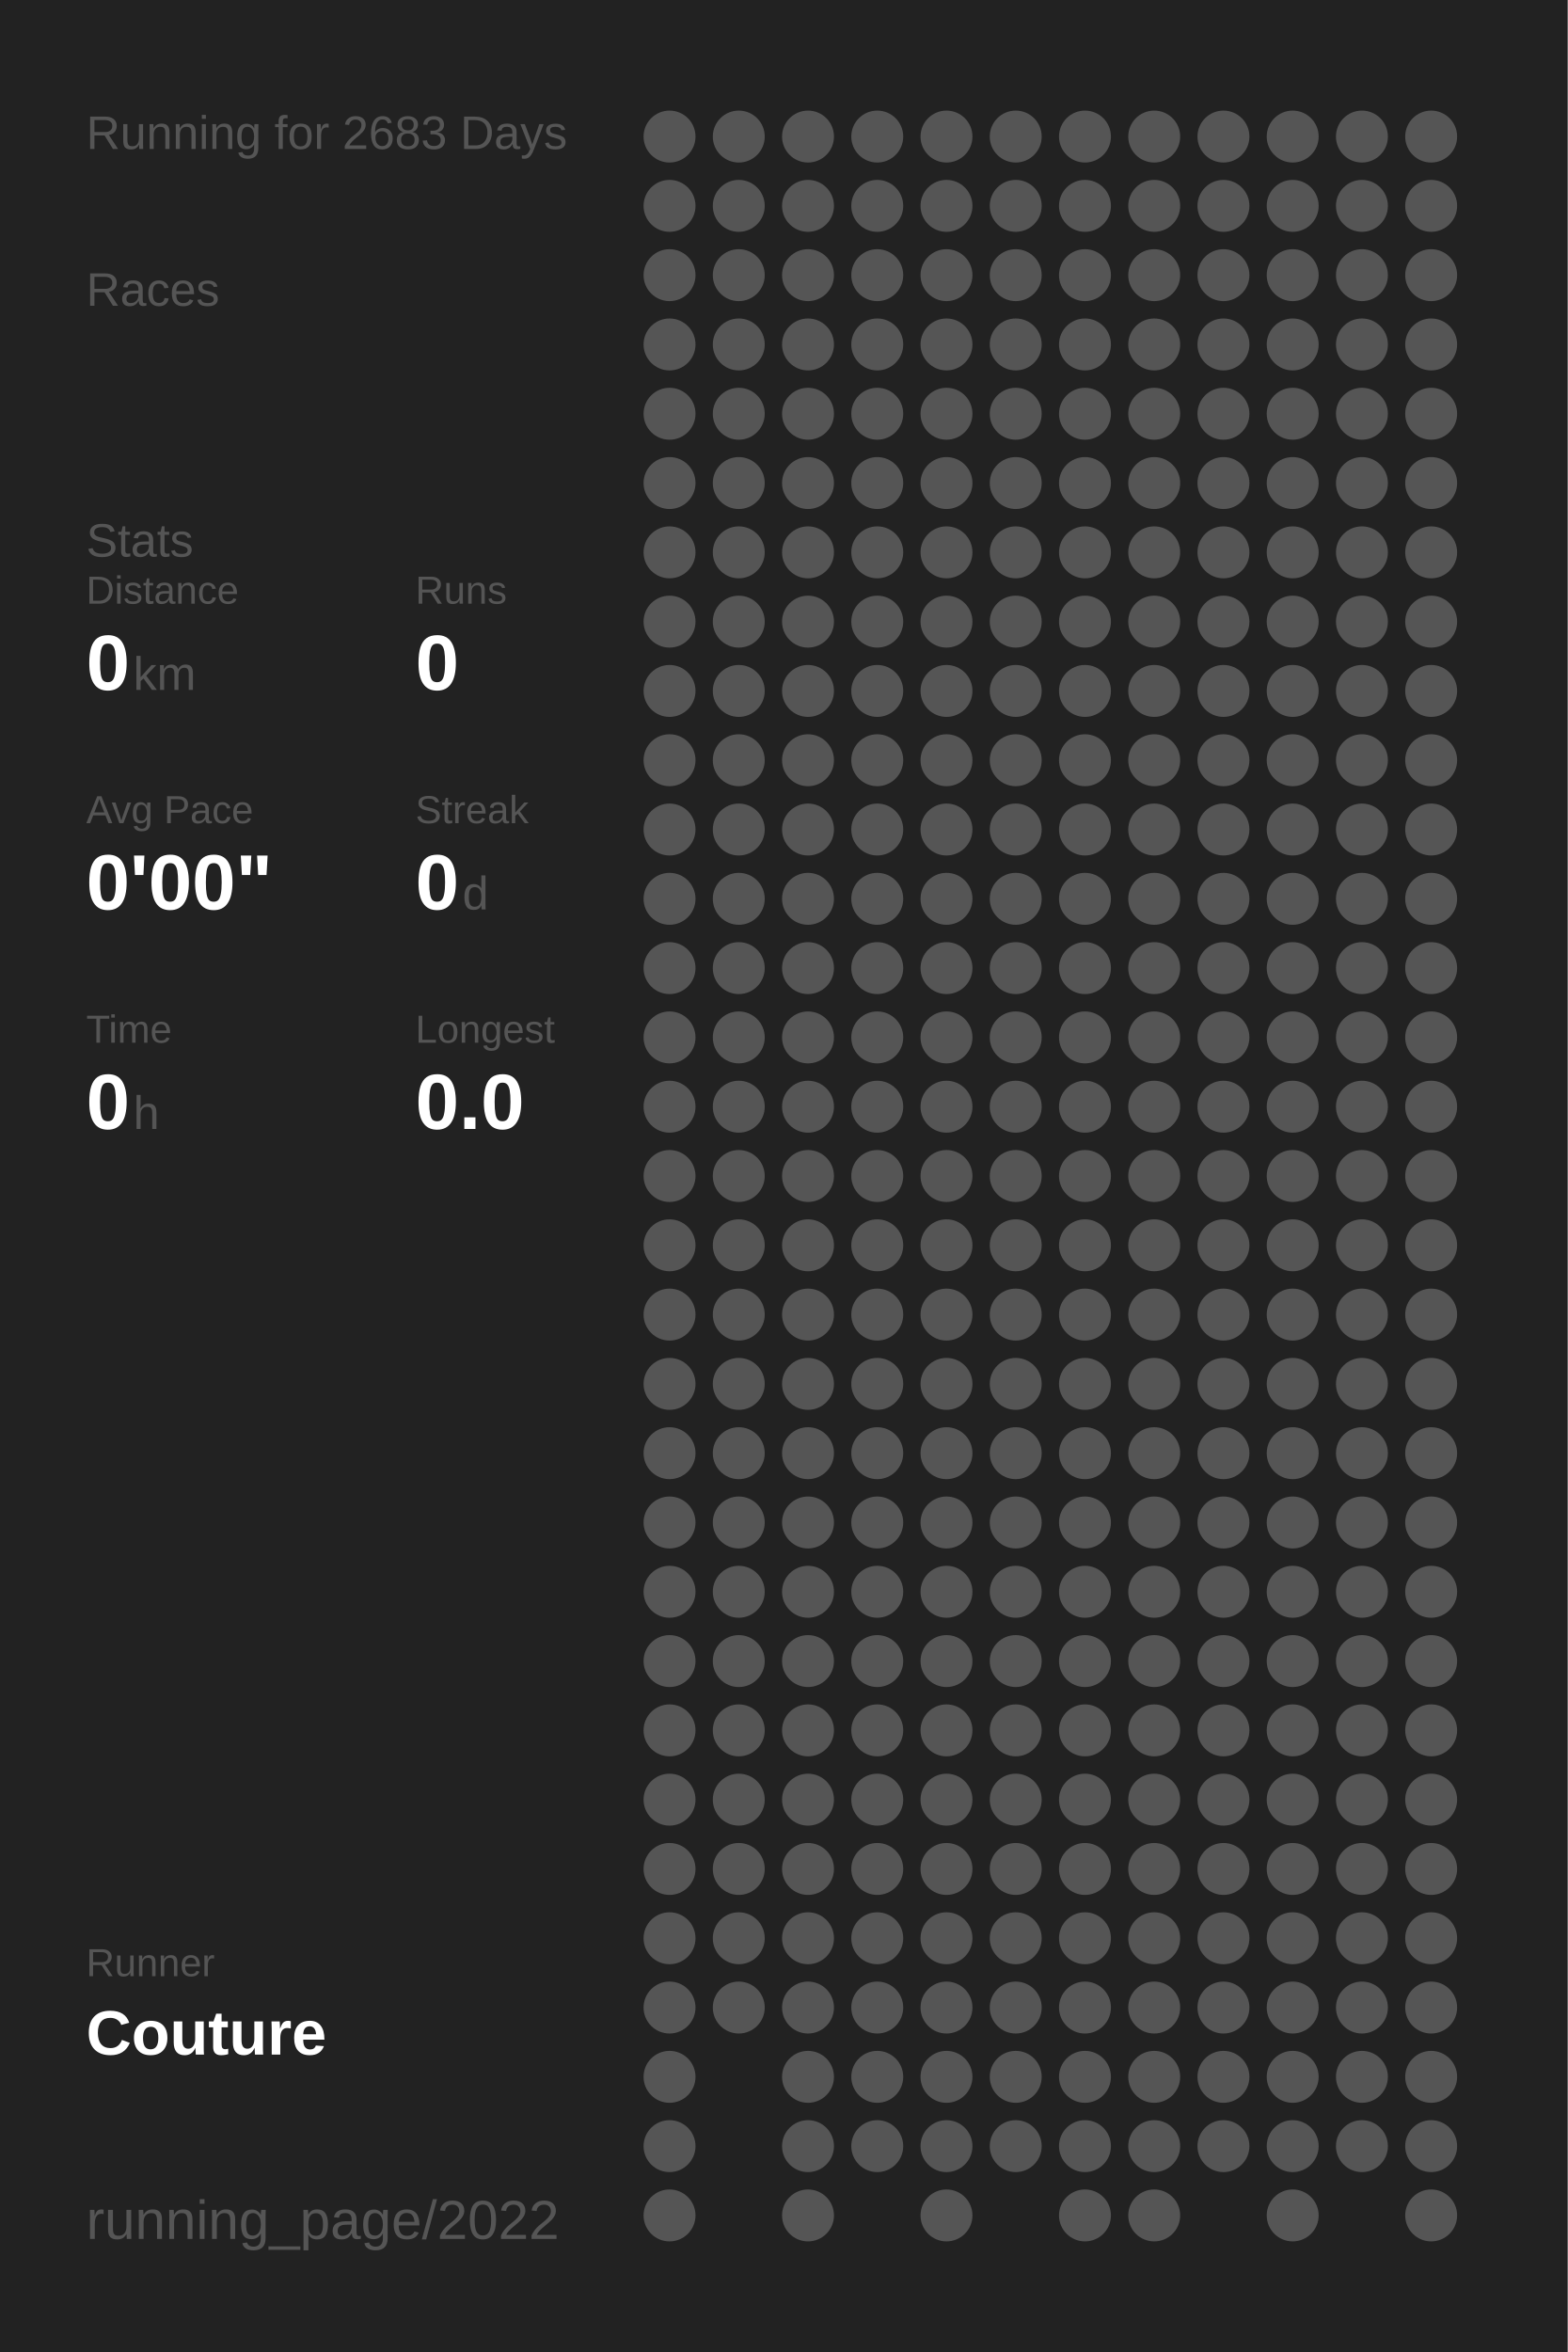
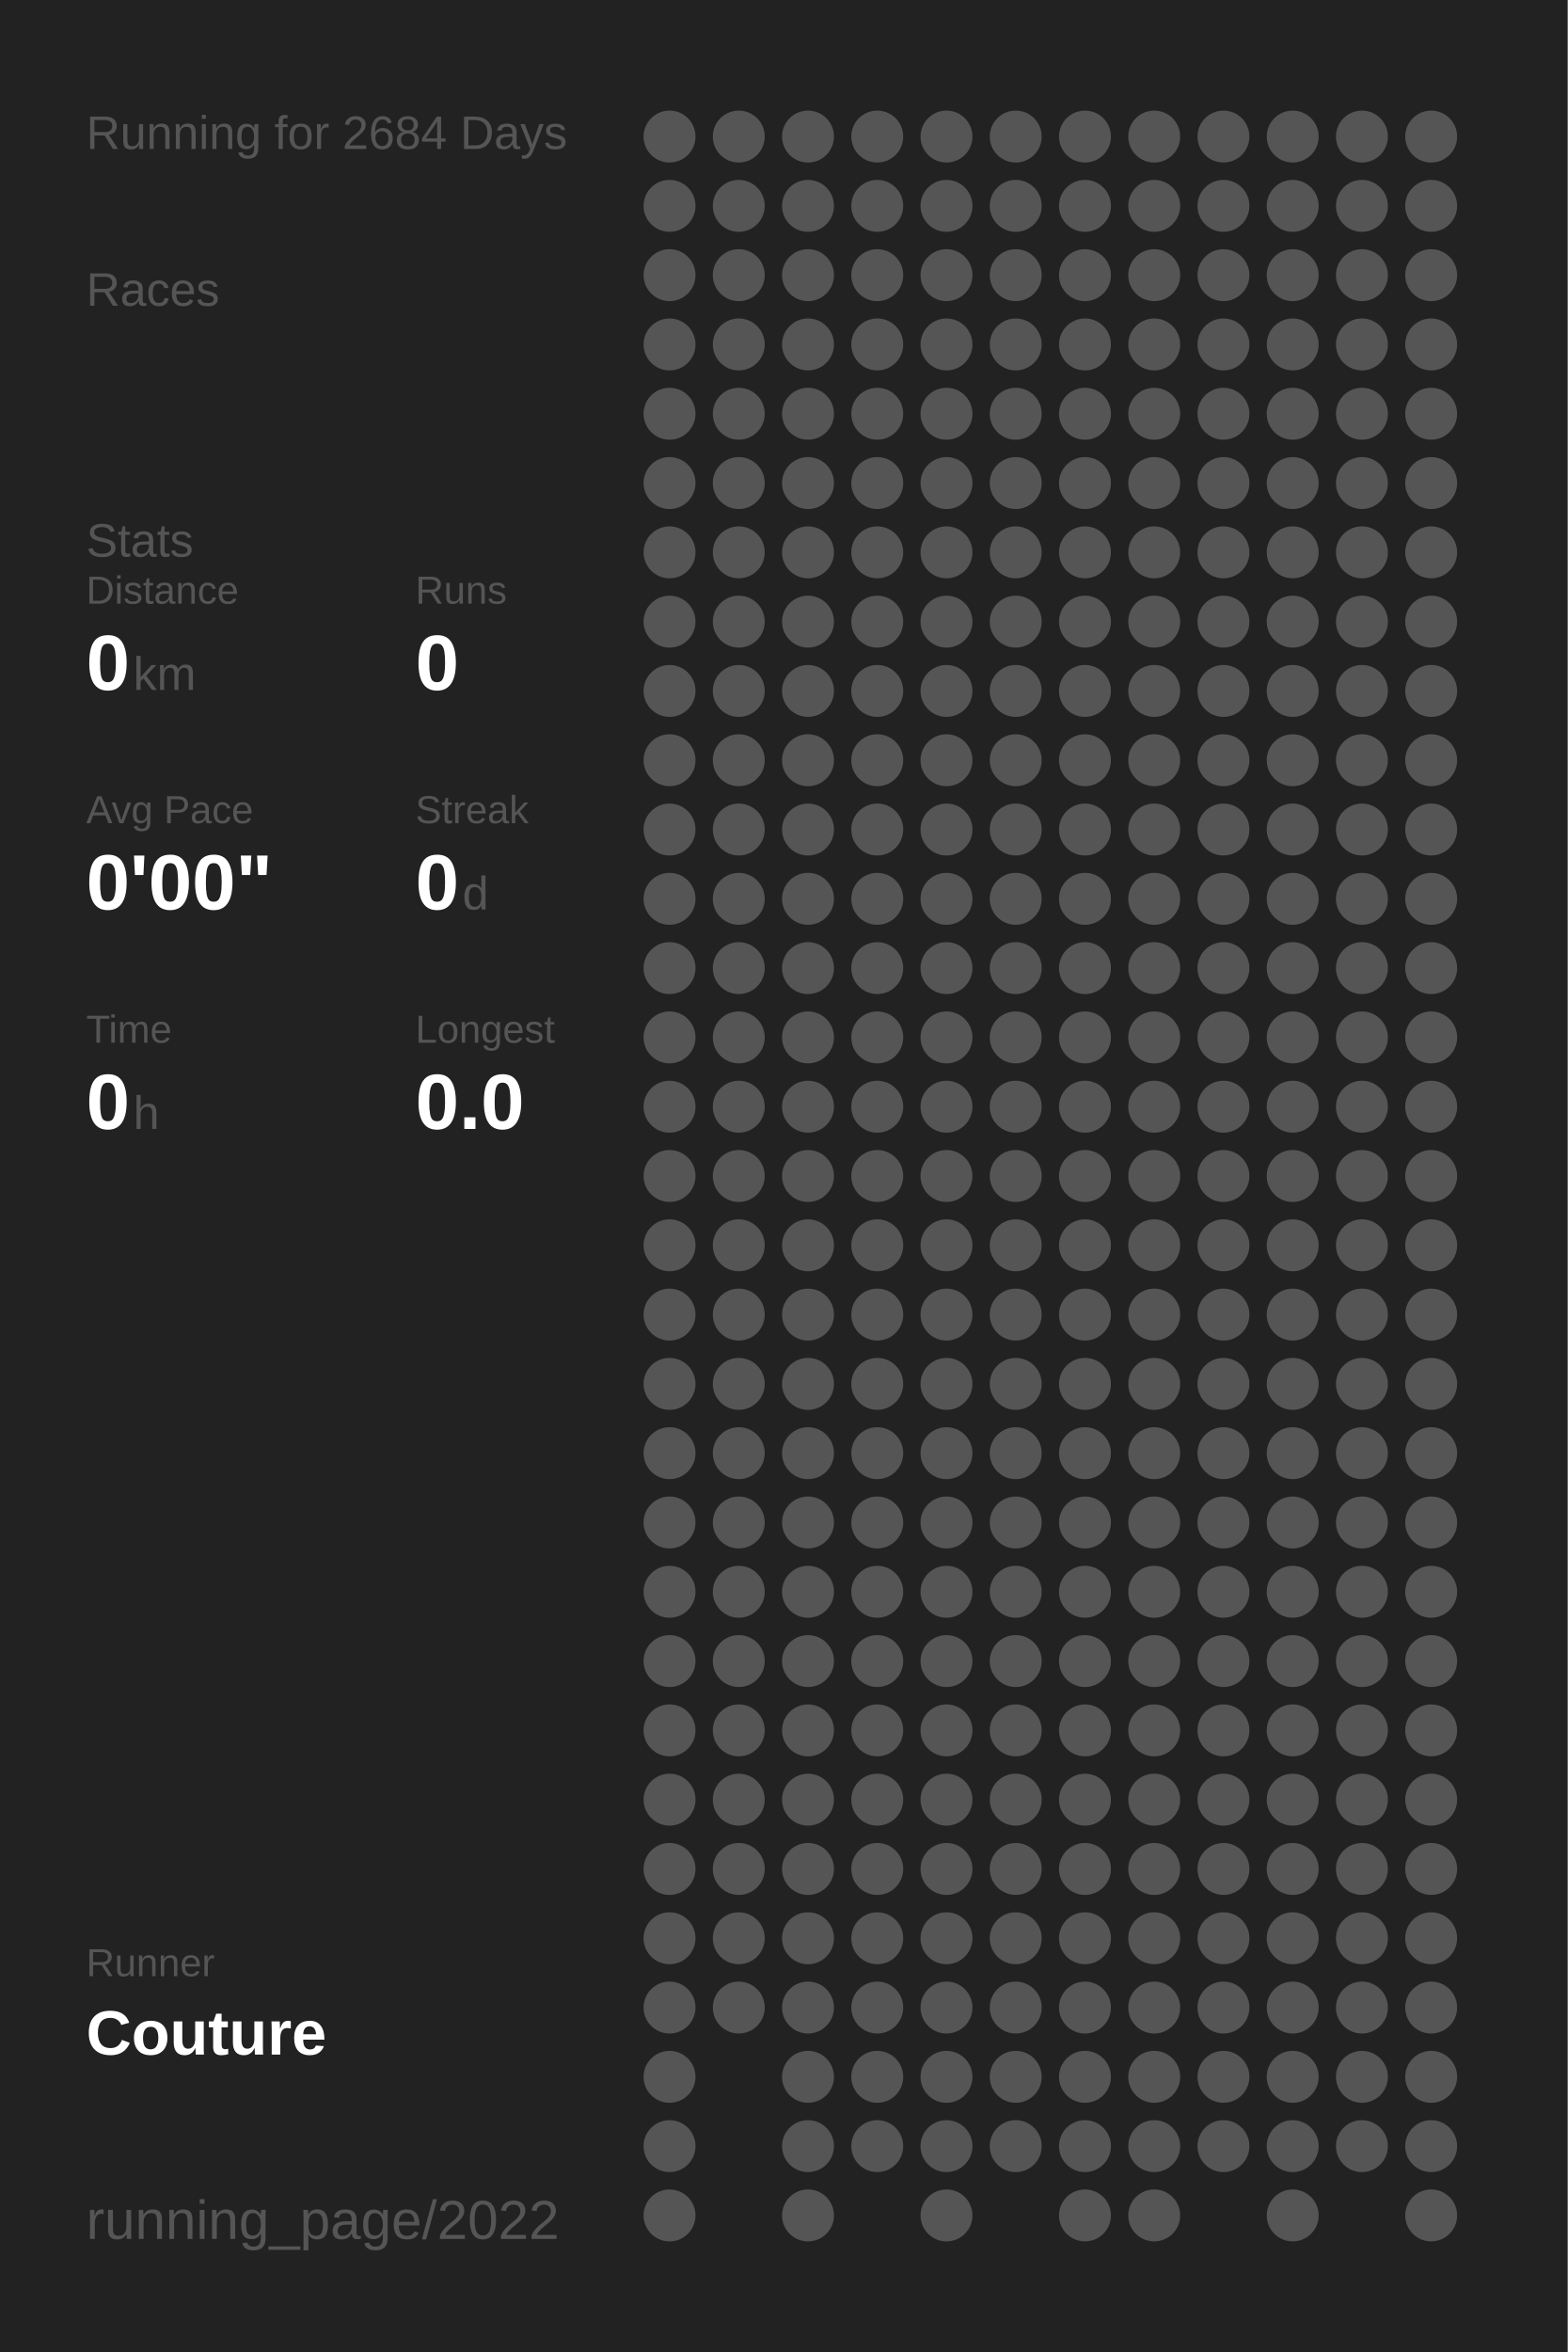
<svg xmlns="http://www.w3.org/2000/svg" baseProfile="full" height="300mm" version="1.1" viewBox="0,0,200,300" width="200mm">
  <defs />
  <rect fill="#222222" height="300" width="200" x="0" y="0" />
-   <text fill="#555555" style="font-size:6px; font-family:Arial;" x="11" y="19">Running for 2683 Days</text>
+   <text fill="#555555" style="font-size:6px; font-family:Arial;" x="11" y="19">Running for 2684 Days</text>
  <text fill="#555555" style="font-size:6px; font-family:Arial;" x="11" y="39">Races</text>
  <text fill="#555555" style="font-size:6px; font-family:Arial;" x="11" y="71">Stats</text>
  <text fill="#555555" style="font-size:5px; font-family:Arial;" x="11" y="77">Distance</text>
  <text fill="#FFFFFF" style="font-size:10px; font-family:Arial; font-weight:bold;" x="11" y="88">0</text>
  <text fill="#555555" style="font-size:6px; font-family:Arial;" x="17" y="88">km</text>
  <text fill="#555555" style="font-size:5px; font-family:Arial;" x="53" y="77">Runs</text>
  <text fill="#FFFFFF" style="font-size:10px; font-family:Arial; font-weight:bold;" x="53" y="88">0</text>
  <text fill="#555555" style="font-size:5px; font-family:Arial;" x="11" y="105">Avg Pace</text>
  <text fill="#FFFFFF" style="font-size:10px; font-family:Arial; font-weight:bold;" x="11" y="116">0'00"</text>
  <text fill="#555555" style="font-size:5px; font-family:Arial;" x="53" y="105">Streak</text>
  <text fill="#FFFFFF" style="font-size:10px; font-family:Arial; font-weight:bold;" x="53" y="116">0</text>
  <text fill="#555555" style="font-size:6px; font-family:Arial;" x="59" y="116">d</text>
  <text fill="#555555" style="font-size:5px; font-family:Arial;" x="11" y="133">Time</text>
  <text fill="#FFFFFF" style="font-size:10px; font-family:Arial; font-weight:bold;" x="11" y="144">0</text>
  <text fill="#555555" style="font-size:6px; font-family:Arial;" x="17" y="144">h</text>
  <text fill="#555555" style="font-size:5px; font-family:Arial;" x="53" y="133">Longest</text>
  <text fill="#FFFFFF" style="font-size:10px; font-family:Arial; font-weight:bold;" x="53" y="144">0.0</text>
  <text fill="#555555" style="font-size:5px; font-family:Arial;" x="11" y="252.065">Runner</text>
  <text fill="#FFFFFF" style="font-size:8px; font-family:Arial; font-weight:bold;" x="11" y="262.065">Couture</text>
  <text fill="#555555" style="font-size:7px; font-family:Arial;" x="11" y="285.581">running_page/2022</text>
  <circle cx="85.417" cy="17.419" fill="#555555" r="3.312" />
  <circle cx="85.417" cy="26.258" fill="#555555" r="3.312" />
  <circle cx="85.417" cy="35.097" fill="#555555" r="3.312" />
  <circle cx="85.417" cy="43.935" fill="#555555" r="3.312" />
  <circle cx="85.417" cy="52.774" fill="#555555" r="3.312" />
  <circle cx="85.417" cy="61.613" fill="#555555" r="3.312" />
  <circle cx="85.417" cy="70.452" fill="#555555" r="3.312" />
  <circle cx="85.417" cy="79.29" fill="#555555" r="3.312" />
  <circle cx="85.417" cy="88.129" fill="#555555" r="3.312" />
  <circle cx="85.417" cy="96.968" fill="#555555" r="3.312" />
  <circle cx="85.417" cy="105.806" fill="#555555" r="3.312" />
  <circle cx="85.417" cy="114.645" fill="#555555" r="3.312" />
  <circle cx="85.417" cy="123.484" fill="#555555" r="3.312" />
  <circle cx="85.417" cy="132.323" fill="#555555" r="3.312" />
  <circle cx="85.417" cy="141.161" fill="#555555" r="3.312" />
  <circle cx="85.417" cy="150" fill="#555555" r="3.312" />
  <circle cx="85.417" cy="158.839" fill="#555555" r="3.312" />
  <circle cx="85.417" cy="167.677" fill="#555555" r="3.312" />
  <circle cx="85.417" cy="176.516" fill="#555555" r="3.312" />
  <circle cx="85.417" cy="185.355" fill="#555555" r="3.312" />
  <circle cx="85.417" cy="194.194" fill="#555555" r="3.312" />
  <circle cx="85.417" cy="203.032" fill="#555555" r="3.312" />
  <circle cx="85.417" cy="211.871" fill="#555555" r="3.312" />
  <circle cx="85.417" cy="220.71" fill="#555555" r="3.312" />
  <circle cx="85.417" cy="229.548" fill="#555555" r="3.312" />
  <circle cx="85.417" cy="238.387" fill="#555555" r="3.312" />
  <circle cx="85.417" cy="247.226" fill="#555555" r="3.312" />
  <circle cx="85.417" cy="256.065" fill="#555555" r="3.312" />
  <circle cx="85.417" cy="264.903" fill="#555555" r="3.312" />
  <circle cx="85.417" cy="273.742" fill="#555555" r="3.312" />
  <circle cx="85.417" cy="282.581" fill="#555555" r="3.312" />
  <circle cx="94.25" cy="17.419" fill="#555555" r="3.312" />
  <circle cx="94.25" cy="26.258" fill="#555555" r="3.312" />
  <circle cx="94.25" cy="35.097" fill="#555555" r="3.312" />
  <circle cx="94.25" cy="43.935" fill="#555555" r="3.312" />
  <circle cx="94.25" cy="52.774" fill="#555555" r="3.312" />
  <circle cx="94.25" cy="61.613" fill="#555555" r="3.312" />
  <circle cx="94.25" cy="70.452" fill="#555555" r="3.312" />
  <circle cx="94.25" cy="79.29" fill="#555555" r="3.312" />
  <circle cx="94.25" cy="88.129" fill="#555555" r="3.312" />
  <circle cx="94.25" cy="96.968" fill="#555555" r="3.312" />
  <circle cx="94.25" cy="105.806" fill="#555555" r="3.312" />
  <circle cx="94.25" cy="114.645" fill="#555555" r="3.312" />
  <circle cx="94.25" cy="123.484" fill="#555555" r="3.312" />
  <circle cx="94.25" cy="132.323" fill="#555555" r="3.312" />
  <circle cx="94.25" cy="141.161" fill="#555555" r="3.312" />
  <circle cx="94.25" cy="150" fill="#555555" r="3.312" />
  <circle cx="94.25" cy="158.839" fill="#555555" r="3.312" />
  <circle cx="94.25" cy="167.677" fill="#555555" r="3.312" />
  <circle cx="94.25" cy="176.516" fill="#555555" r="3.312" />
  <circle cx="94.25" cy="185.355" fill="#555555" r="3.312" />
  <circle cx="94.25" cy="194.194" fill="#555555" r="3.312" />
  <circle cx="94.25" cy="203.032" fill="#555555" r="3.312" />
  <circle cx="94.25" cy="211.871" fill="#555555" r="3.312" />
  <circle cx="94.25" cy="220.71" fill="#555555" r="3.312" />
  <circle cx="94.25" cy="229.548" fill="#555555" r="3.312" />
  <circle cx="94.25" cy="238.387" fill="#555555" r="3.312" />
  <circle cx="94.25" cy="247.226" fill="#555555" r="3.312" />
  <circle cx="94.25" cy="256.065" fill="#555555" r="3.312" />
  <circle cx="103.083" cy="17.419" fill="#555555" r="3.312" />
  <circle cx="103.083" cy="26.258" fill="#555555" r="3.312" />
  <circle cx="103.083" cy="35.097" fill="#555555" r="3.312" />
  <circle cx="103.083" cy="43.935" fill="#555555" r="3.312" />
  <circle cx="103.083" cy="52.774" fill="#555555" r="3.312" />
  <circle cx="103.083" cy="61.613" fill="#555555" r="3.312" />
  <circle cx="103.083" cy="70.452" fill="#555555" r="3.312" />
  <circle cx="103.083" cy="79.29" fill="#555555" r="3.312" />
  <circle cx="103.083" cy="88.129" fill="#555555" r="3.312" />
  <circle cx="103.083" cy="96.968" fill="#555555" r="3.312" />
  <circle cx="103.083" cy="105.806" fill="#555555" r="3.312" />
  <circle cx="103.083" cy="114.645" fill="#555555" r="3.312" />
  <circle cx="103.083" cy="123.484" fill="#555555" r="3.312" />
  <circle cx="103.083" cy="132.323" fill="#555555" r="3.312" />
  <circle cx="103.083" cy="141.161" fill="#555555" r="3.312" />
  <circle cx="103.083" cy="150" fill="#555555" r="3.312" />
  <circle cx="103.083" cy="158.839" fill="#555555" r="3.312" />
  <circle cx="103.083" cy="167.677" fill="#555555" r="3.312" />
  <circle cx="103.083" cy="176.516" fill="#555555" r="3.312" />
  <circle cx="103.083" cy="185.355" fill="#555555" r="3.312" />
  <circle cx="103.083" cy="194.194" fill="#555555" r="3.312" />
  <circle cx="103.083" cy="203.032" fill="#555555" r="3.312" />
  <circle cx="103.083" cy="211.871" fill="#555555" r="3.312" />
  <circle cx="103.083" cy="220.71" fill="#555555" r="3.312" />
  <circle cx="103.083" cy="229.548" fill="#555555" r="3.312" />
  <circle cx="103.083" cy="238.387" fill="#555555" r="3.312" />
  <circle cx="103.083" cy="247.226" fill="#555555" r="3.312" />
  <circle cx="103.083" cy="256.065" fill="#555555" r="3.312" />
  <circle cx="103.083" cy="264.903" fill="#555555" r="3.312" />
  <circle cx="103.083" cy="273.742" fill="#555555" r="3.312" />
  <circle cx="103.083" cy="282.581" fill="#555555" r="3.312" />
  <circle cx="111.917" cy="17.419" fill="#555555" r="3.312" />
  <circle cx="111.917" cy="26.258" fill="#555555" r="3.312" />
  <circle cx="111.917" cy="35.097" fill="#555555" r="3.312" />
  <circle cx="111.917" cy="43.935" fill="#555555" r="3.312" />
  <circle cx="111.917" cy="52.774" fill="#555555" r="3.312" />
  <circle cx="111.917" cy="61.613" fill="#555555" r="3.312" />
  <circle cx="111.917" cy="70.452" fill="#555555" r="3.312" />
  <circle cx="111.917" cy="79.29" fill="#555555" r="3.312" />
  <circle cx="111.917" cy="88.129" fill="#555555" r="3.312" />
  <circle cx="111.917" cy="96.968" fill="#555555" r="3.312" />
  <circle cx="111.917" cy="105.806" fill="#555555" r="3.312" />
  <circle cx="111.917" cy="114.645" fill="#555555" r="3.312" />
  <circle cx="111.917" cy="123.484" fill="#555555" r="3.312" />
  <circle cx="111.917" cy="132.323" fill="#555555" r="3.312" />
  <circle cx="111.917" cy="141.161" fill="#555555" r="3.312" />
  <circle cx="111.917" cy="150" fill="#555555" r="3.312" />
  <circle cx="111.917" cy="158.839" fill="#555555" r="3.312" />
  <circle cx="111.917" cy="167.677" fill="#555555" r="3.312" />
  <circle cx="111.917" cy="176.516" fill="#555555" r="3.312" />
  <circle cx="111.917" cy="185.355" fill="#555555" r="3.312" />
  <circle cx="111.917" cy="194.194" fill="#555555" r="3.312" />
  <circle cx="111.917" cy="203.032" fill="#555555" r="3.312" />
  <circle cx="111.917" cy="211.871" fill="#555555" r="3.312" />
  <circle cx="111.917" cy="220.71" fill="#555555" r="3.312" />
  <circle cx="111.917" cy="229.548" fill="#555555" r="3.312" />
  <circle cx="111.917" cy="238.387" fill="#555555" r="3.312" />
  <circle cx="111.917" cy="247.226" fill="#555555" r="3.312" />
  <circle cx="111.917" cy="256.065" fill="#555555" r="3.312" />
  <circle cx="111.917" cy="264.903" fill="#555555" r="3.312" />
  <circle cx="111.917" cy="273.742" fill="#555555" r="3.312" />
  <circle cx="120.75" cy="17.419" fill="#555555" r="3.312" />
  <circle cx="120.75" cy="26.258" fill="#555555" r="3.312" />
  <circle cx="120.75" cy="35.097" fill="#555555" r="3.312" />
  <circle cx="120.75" cy="43.935" fill="#555555" r="3.312" />
  <circle cx="120.75" cy="52.774" fill="#555555" r="3.312" />
  <circle cx="120.75" cy="61.613" fill="#555555" r="3.312" />
  <circle cx="120.75" cy="70.452" fill="#555555" r="3.312" />
  <circle cx="120.75" cy="79.29" fill="#555555" r="3.312" />
  <circle cx="120.75" cy="88.129" fill="#555555" r="3.312" />
  <circle cx="120.75" cy="96.968" fill="#555555" r="3.312" />
  <circle cx="120.75" cy="105.806" fill="#555555" r="3.312" />
  <circle cx="120.75" cy="114.645" fill="#555555" r="3.312" />
  <circle cx="120.75" cy="123.484" fill="#555555" r="3.312" />
  <circle cx="120.75" cy="132.323" fill="#555555" r="3.312" />
  <circle cx="120.75" cy="141.161" fill="#555555" r="3.312" />
  <circle cx="120.75" cy="150" fill="#555555" r="3.312" />
  <circle cx="120.75" cy="158.839" fill="#555555" r="3.312" />
  <circle cx="120.75" cy="167.677" fill="#555555" r="3.312" />
  <circle cx="120.75" cy="176.516" fill="#555555" r="3.312" />
  <circle cx="120.75" cy="185.355" fill="#555555" r="3.312" />
  <circle cx="120.75" cy="194.194" fill="#555555" r="3.312" />
  <circle cx="120.75" cy="203.032" fill="#555555" r="3.312" />
  <circle cx="120.75" cy="211.871" fill="#555555" r="3.312" />
  <circle cx="120.75" cy="220.71" fill="#555555" r="3.312" />
  <circle cx="120.75" cy="229.548" fill="#555555" r="3.312" />
  <circle cx="120.75" cy="238.387" fill="#555555" r="3.312" />
  <circle cx="120.75" cy="247.226" fill="#555555" r="3.312" />
  <circle cx="120.75" cy="256.065" fill="#555555" r="3.312" />
  <circle cx="120.75" cy="264.903" fill="#555555" r="3.312" />
  <circle cx="120.75" cy="273.742" fill="#555555" r="3.312" />
  <circle cx="120.75" cy="282.581" fill="#555555" r="3.312" />
  <circle cx="129.583" cy="17.419" fill="#555555" r="3.312" />
  <circle cx="129.583" cy="26.258" fill="#555555" r="3.312" />
  <circle cx="129.583" cy="35.097" fill="#555555" r="3.312" />
  <circle cx="129.583" cy="43.935" fill="#555555" r="3.312" />
  <circle cx="129.583" cy="52.774" fill="#555555" r="3.312" />
  <circle cx="129.583" cy="61.613" fill="#555555" r="3.312" />
  <circle cx="129.583" cy="70.452" fill="#555555" r="3.312" />
  <circle cx="129.583" cy="79.29" fill="#555555" r="3.312" />
  <circle cx="129.583" cy="88.129" fill="#555555" r="3.312" />
  <circle cx="129.583" cy="96.968" fill="#555555" r="3.312" />
  <circle cx="129.583" cy="105.806" fill="#555555" r="3.312" />
  <circle cx="129.583" cy="114.645" fill="#555555" r="3.312" />
  <circle cx="129.583" cy="123.484" fill="#555555" r="3.312" />
  <circle cx="129.583" cy="132.323" fill="#555555" r="3.312" />
  <circle cx="129.583" cy="141.161" fill="#555555" r="3.312" />
  <circle cx="129.583" cy="150" fill="#555555" r="3.312" />
  <circle cx="129.583" cy="158.839" fill="#555555" r="3.312" />
  <circle cx="129.583" cy="167.677" fill="#555555" r="3.312" />
  <circle cx="129.583" cy="176.516" fill="#555555" r="3.312" />
  <circle cx="129.583" cy="185.355" fill="#555555" r="3.312" />
  <circle cx="129.583" cy="194.194" fill="#555555" r="3.312" />
  <circle cx="129.583" cy="203.032" fill="#555555" r="3.312" />
  <circle cx="129.583" cy="211.871" fill="#555555" r="3.312" />
  <circle cx="129.583" cy="220.71" fill="#555555" r="3.312" />
  <circle cx="129.583" cy="229.548" fill="#555555" r="3.312" />
  <circle cx="129.583" cy="238.387" fill="#555555" r="3.312" />
  <circle cx="129.583" cy="247.226" fill="#555555" r="3.312" />
  <circle cx="129.583" cy="256.065" fill="#555555" r="3.312" />
  <circle cx="129.583" cy="264.903" fill="#555555" r="3.312" />
  <circle cx="129.583" cy="273.742" fill="#555555" r="3.312" />
  <circle cx="138.417" cy="17.419" fill="#555555" r="3.312" />
  <circle cx="138.417" cy="26.258" fill="#555555" r="3.312" />
  <circle cx="138.417" cy="35.097" fill="#555555" r="3.312" />
  <circle cx="138.417" cy="43.935" fill="#555555" r="3.312" />
  <circle cx="138.417" cy="52.774" fill="#555555" r="3.312" />
  <circle cx="138.417" cy="61.613" fill="#555555" r="3.312" />
  <circle cx="138.417" cy="70.452" fill="#555555" r="3.312" />
  <circle cx="138.417" cy="79.29" fill="#555555" r="3.312" />
  <circle cx="138.417" cy="88.129" fill="#555555" r="3.312" />
  <circle cx="138.417" cy="96.968" fill="#555555" r="3.312" />
  <circle cx="138.417" cy="105.806" fill="#555555" r="3.312" />
  <circle cx="138.417" cy="114.645" fill="#555555" r="3.312" />
  <circle cx="138.417" cy="123.484" fill="#555555" r="3.312" />
  <circle cx="138.417" cy="132.323" fill="#555555" r="3.312" />
  <circle cx="138.417" cy="141.161" fill="#555555" r="3.312" />
  <circle cx="138.417" cy="150" fill="#555555" r="3.312" />
  <circle cx="138.417" cy="158.839" fill="#555555" r="3.312" />
  <circle cx="138.417" cy="167.677" fill="#555555" r="3.312" />
  <circle cx="138.417" cy="176.516" fill="#555555" r="3.312" />
  <circle cx="138.417" cy="185.355" fill="#555555" r="3.312" />
  <circle cx="138.417" cy="194.194" fill="#555555" r="3.312" />
  <circle cx="138.417" cy="203.032" fill="#555555" r="3.312" />
  <circle cx="138.417" cy="211.871" fill="#555555" r="3.312" />
  <circle cx="138.417" cy="220.71" fill="#555555" r="3.312" />
  <circle cx="138.417" cy="229.548" fill="#555555" r="3.312" />
  <circle cx="138.417" cy="238.387" fill="#555555" r="3.312" />
  <circle cx="138.417" cy="247.226" fill="#555555" r="3.312" />
  <circle cx="138.417" cy="256.065" fill="#555555" r="3.312" />
  <circle cx="138.417" cy="264.903" fill="#555555" r="3.312" />
  <circle cx="138.417" cy="273.742" fill="#555555" r="3.312" />
  <circle cx="138.417" cy="282.581" fill="#555555" r="3.312" />
  <circle cx="147.25" cy="17.419" fill="#555555" r="3.312" />
  <circle cx="147.25" cy="26.258" fill="#555555" r="3.312" />
  <circle cx="147.25" cy="35.097" fill="#555555" r="3.312" />
  <circle cx="147.25" cy="43.935" fill="#555555" r="3.312" />
  <circle cx="147.25" cy="52.774" fill="#555555" r="3.312" />
  <circle cx="147.25" cy="61.613" fill="#555555" r="3.312" />
  <circle cx="147.25" cy="70.452" fill="#555555" r="3.312" />
  <circle cx="147.25" cy="79.29" fill="#555555" r="3.312" />
  <circle cx="147.25" cy="88.129" fill="#555555" r="3.312" />
  <circle cx="147.25" cy="96.968" fill="#555555" r="3.312" />
  <circle cx="147.25" cy="105.806" fill="#555555" r="3.312" />
  <circle cx="147.25" cy="114.645" fill="#555555" r="3.312" />
  <circle cx="147.25" cy="123.484" fill="#555555" r="3.312" />
  <circle cx="147.25" cy="132.323" fill="#555555" r="3.312" />
  <circle cx="147.25" cy="141.161" fill="#555555" r="3.312" />
  <circle cx="147.25" cy="150" fill="#555555" r="3.312" />
  <circle cx="147.25" cy="158.839" fill="#555555" r="3.312" />
  <circle cx="147.25" cy="167.677" fill="#555555" r="3.312" />
  <circle cx="147.25" cy="176.516" fill="#555555" r="3.312" />
  <circle cx="147.25" cy="185.355" fill="#555555" r="3.312" />
  <circle cx="147.25" cy="194.194" fill="#555555" r="3.312" />
  <circle cx="147.25" cy="203.032" fill="#555555" r="3.312" />
  <circle cx="147.25" cy="211.871" fill="#555555" r="3.312" />
  <circle cx="147.25" cy="220.71" fill="#555555" r="3.312" />
  <circle cx="147.25" cy="229.548" fill="#555555" r="3.312" />
  <circle cx="147.25" cy="238.387" fill="#555555" r="3.312" />
  <circle cx="147.25" cy="247.226" fill="#555555" r="3.312" />
  <circle cx="147.25" cy="256.065" fill="#555555" r="3.312" />
  <circle cx="147.25" cy="264.903" fill="#555555" r="3.312" />
  <circle cx="147.25" cy="273.742" fill="#555555" r="3.312" />
  <circle cx="147.25" cy="282.581" fill="#555555" r="3.312" />
  <circle cx="156.083" cy="17.419" fill="#555555" r="3.312" />
  <circle cx="156.083" cy="26.258" fill="#555555" r="3.312" />
  <circle cx="156.083" cy="35.097" fill="#555555" r="3.312" />
  <circle cx="156.083" cy="43.935" fill="#555555" r="3.312" />
  <circle cx="156.083" cy="52.774" fill="#555555" r="3.312" />
  <circle cx="156.083" cy="61.613" fill="#555555" r="3.312" />
  <circle cx="156.083" cy="70.452" fill="#555555" r="3.312" />
  <circle cx="156.083" cy="79.29" fill="#555555" r="3.312" />
  <circle cx="156.083" cy="88.129" fill="#555555" r="3.312" />
  <circle cx="156.083" cy="96.968" fill="#555555" r="3.312" />
  <circle cx="156.083" cy="105.806" fill="#555555" r="3.312" />
  <circle cx="156.083" cy="114.645" fill="#555555" r="3.312" />
  <circle cx="156.083" cy="123.484" fill="#555555" r="3.312" />
  <circle cx="156.083" cy="132.323" fill="#555555" r="3.312" />
  <circle cx="156.083" cy="141.161" fill="#555555" r="3.312" />
  <circle cx="156.083" cy="150" fill="#555555" r="3.312" />
  <circle cx="156.083" cy="158.839" fill="#555555" r="3.312" />
  <circle cx="156.083" cy="167.677" fill="#555555" r="3.312" />
  <circle cx="156.083" cy="176.516" fill="#555555" r="3.312" />
  <circle cx="156.083" cy="185.355" fill="#555555" r="3.312" />
  <circle cx="156.083" cy="194.194" fill="#555555" r="3.312" />
  <circle cx="156.083" cy="203.032" fill="#555555" r="3.312" />
  <circle cx="156.083" cy="211.871" fill="#555555" r="3.312" />
  <circle cx="156.083" cy="220.71" fill="#555555" r="3.312" />
  <circle cx="156.083" cy="229.548" fill="#555555" r="3.312" />
  <circle cx="156.083" cy="238.387" fill="#555555" r="3.312" />
  <circle cx="156.083" cy="247.226" fill="#555555" r="3.312" />
  <circle cx="156.083" cy="256.065" fill="#555555" r="3.312" />
  <circle cx="156.083" cy="264.903" fill="#555555" r="3.312" />
  <circle cx="156.083" cy="273.742" fill="#555555" r="3.312" />
  <circle cx="164.917" cy="17.419" fill="#555555" r="3.312" />
  <circle cx="164.917" cy="26.258" fill="#555555" r="3.312" />
  <circle cx="164.917" cy="35.097" fill="#555555" r="3.312" />
  <circle cx="164.917" cy="43.935" fill="#555555" r="3.312" />
  <circle cx="164.917" cy="52.774" fill="#555555" r="3.312" />
  <circle cx="164.917" cy="61.613" fill="#555555" r="3.312" />
  <circle cx="164.917" cy="70.452" fill="#555555" r="3.312" />
  <circle cx="164.917" cy="79.29" fill="#555555" r="3.312" />
  <circle cx="164.917" cy="88.129" fill="#555555" r="3.312" />
  <circle cx="164.917" cy="96.968" fill="#555555" r="3.312" />
  <circle cx="164.917" cy="105.806" fill="#555555" r="3.312" />
  <circle cx="164.917" cy="114.645" fill="#555555" r="3.312" />
  <circle cx="164.917" cy="123.484" fill="#555555" r="3.312" />
  <circle cx="164.917" cy="132.323" fill="#555555" r="3.312" />
  <circle cx="164.917" cy="141.161" fill="#555555" r="3.312" />
  <circle cx="164.917" cy="150" fill="#555555" r="3.312" />
  <circle cx="164.917" cy="158.839" fill="#555555" r="3.312" />
  <circle cx="164.917" cy="167.677" fill="#555555" r="3.312" />
  <circle cx="164.917" cy="176.516" fill="#555555" r="3.312" />
  <circle cx="164.917" cy="185.355" fill="#555555" r="3.312" />
  <circle cx="164.917" cy="194.194" fill="#555555" r="3.312" />
  <circle cx="164.917" cy="203.032" fill="#555555" r="3.312" />
  <circle cx="164.917" cy="211.871" fill="#555555" r="3.312" />
  <circle cx="164.917" cy="220.71" fill="#555555" r="3.312" />
  <circle cx="164.917" cy="229.548" fill="#555555" r="3.312" />
  <circle cx="164.917" cy="238.387" fill="#555555" r="3.312" />
  <circle cx="164.917" cy="247.226" fill="#555555" r="3.312" />
  <circle cx="164.917" cy="256.065" fill="#555555" r="3.312" />
  <circle cx="164.917" cy="264.903" fill="#555555" r="3.312" />
  <circle cx="164.917" cy="273.742" fill="#555555" r="3.312" />
  <circle cx="164.917" cy="282.581" fill="#555555" r="3.312" />
  <circle cx="173.75" cy="17.419" fill="#555555" r="3.312" />
  <circle cx="173.75" cy="26.258" fill="#555555" r="3.312" />
  <circle cx="173.75" cy="35.097" fill="#555555" r="3.312" />
  <circle cx="173.75" cy="43.935" fill="#555555" r="3.312" />
  <circle cx="173.75" cy="52.774" fill="#555555" r="3.312" />
  <circle cx="173.75" cy="61.613" fill="#555555" r="3.312" />
  <circle cx="173.75" cy="70.452" fill="#555555" r="3.312" />
  <circle cx="173.75" cy="79.29" fill="#555555" r="3.312" />
  <circle cx="173.75" cy="88.129" fill="#555555" r="3.312" />
  <circle cx="173.75" cy="96.968" fill="#555555" r="3.312" />
  <circle cx="173.75" cy="105.806" fill="#555555" r="3.312" />
  <circle cx="173.75" cy="114.645" fill="#555555" r="3.312" />
  <circle cx="173.75" cy="123.484" fill="#555555" r="3.312" />
  <circle cx="173.75" cy="132.323" fill="#555555" r="3.312" />
  <circle cx="173.75" cy="141.161" fill="#555555" r="3.312" />
  <circle cx="173.75" cy="150" fill="#555555" r="3.312" />
  <circle cx="173.75" cy="158.839" fill="#555555" r="3.312" />
  <circle cx="173.75" cy="167.677" fill="#555555" r="3.312" />
  <circle cx="173.75" cy="176.516" fill="#555555" r="3.312" />
  <circle cx="173.75" cy="185.355" fill="#555555" r="3.312" />
  <circle cx="173.75" cy="194.194" fill="#555555" r="3.312" />
  <circle cx="173.75" cy="203.032" fill="#555555" r="3.312" />
  <circle cx="173.75" cy="211.871" fill="#555555" r="3.312" />
  <circle cx="173.75" cy="220.71" fill="#555555" r="3.312" />
  <circle cx="173.75" cy="229.548" fill="#555555" r="3.312" />
  <circle cx="173.75" cy="238.387" fill="#555555" r="3.312" />
  <circle cx="173.75" cy="247.226" fill="#555555" r="3.312" />
  <circle cx="173.75" cy="256.065" fill="#555555" r="3.312" />
  <circle cx="173.75" cy="264.903" fill="#555555" r="3.312" />
  <circle cx="173.75" cy="273.742" fill="#555555" r="3.312" />
  <circle cx="182.583" cy="17.419" fill="#555555" r="3.312" />
  <circle cx="182.583" cy="26.258" fill="#555555" r="3.312" />
  <circle cx="182.583" cy="35.097" fill="#555555" r="3.312" />
  <circle cx="182.583" cy="43.935" fill="#555555" r="3.312" />
  <circle cx="182.583" cy="52.774" fill="#555555" r="3.312" />
  <circle cx="182.583" cy="61.613" fill="#555555" r="3.312" />
  <circle cx="182.583" cy="70.452" fill="#555555" r="3.312" />
  <circle cx="182.583" cy="79.29" fill="#555555" r="3.312" />
  <circle cx="182.583" cy="88.129" fill="#555555" r="3.312" />
  <circle cx="182.583" cy="96.968" fill="#555555" r="3.312" />
  <circle cx="182.583" cy="105.806" fill="#555555" r="3.312" />
  <circle cx="182.583" cy="114.645" fill="#555555" r="3.312" />
  <circle cx="182.583" cy="123.484" fill="#555555" r="3.312" />
  <circle cx="182.583" cy="132.323" fill="#555555" r="3.312" />
  <circle cx="182.583" cy="141.161" fill="#555555" r="3.312" />
  <circle cx="182.583" cy="150" fill="#555555" r="3.312" />
  <circle cx="182.583" cy="158.839" fill="#555555" r="3.312" />
  <circle cx="182.583" cy="167.677" fill="#555555" r="3.312" />
  <circle cx="182.583" cy="176.516" fill="#555555" r="3.312" />
  <circle cx="182.583" cy="185.355" fill="#555555" r="3.312" />
  <circle cx="182.583" cy="194.194" fill="#555555" r="3.312" />
  <circle cx="182.583" cy="203.032" fill="#555555" r="3.312" />
  <circle cx="182.583" cy="211.871" fill="#555555" r="3.312" />
  <circle cx="182.583" cy="220.71" fill="#555555" r="3.312" />
  <circle cx="182.583" cy="229.548" fill="#555555" r="3.312" />
  <circle cx="182.583" cy="238.387" fill="#555555" r="3.312" />
  <circle cx="182.583" cy="247.226" fill="#555555" r="3.312" />
  <circle cx="182.583" cy="256.065" fill="#555555" r="3.312" />
  <circle cx="182.583" cy="264.903" fill="#555555" r="3.312" />
  <circle cx="182.583" cy="273.742" fill="#555555" r="3.312" />
  <circle cx="182.583" cy="282.581" fill="#555555" r="3.312" />
</svg>
